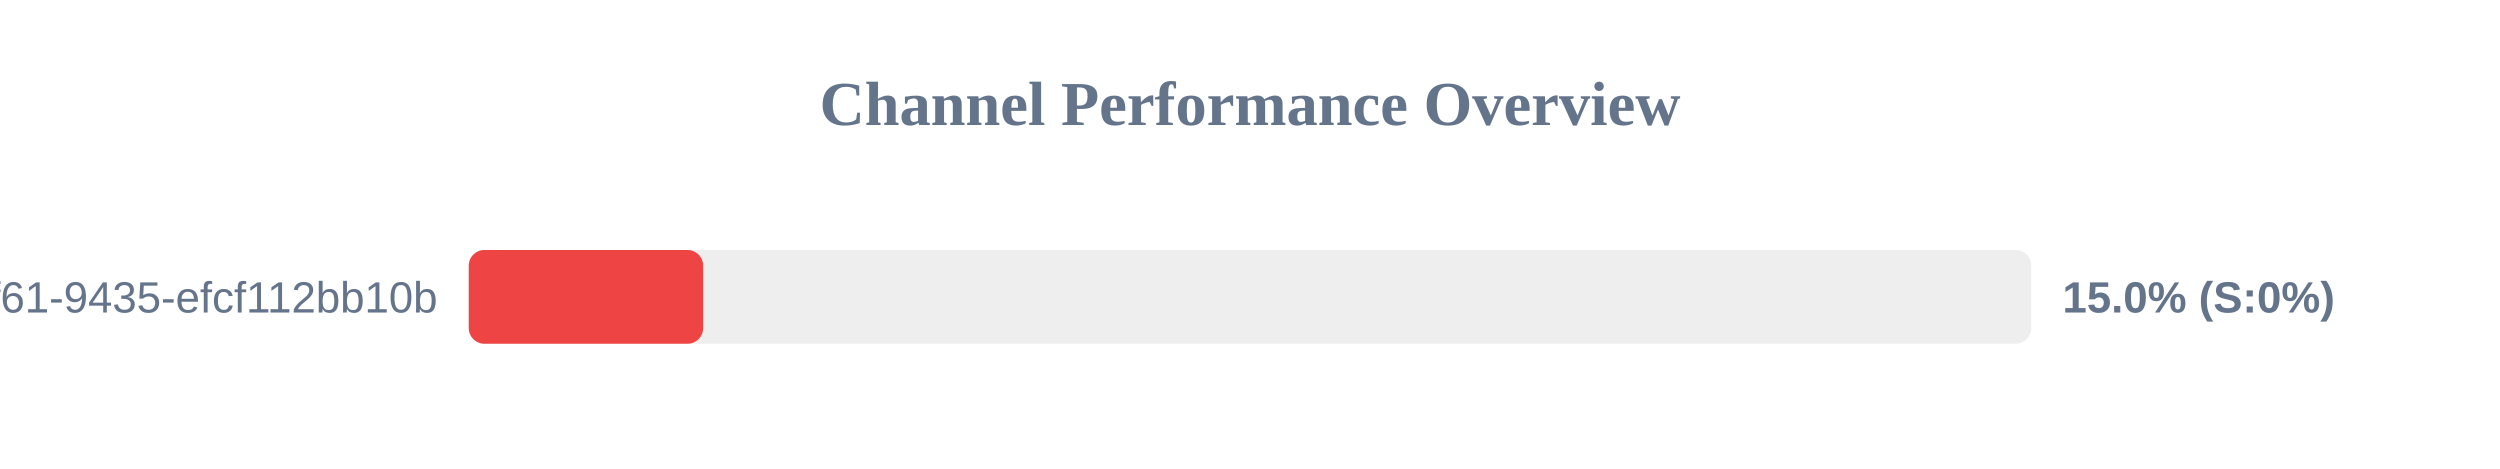
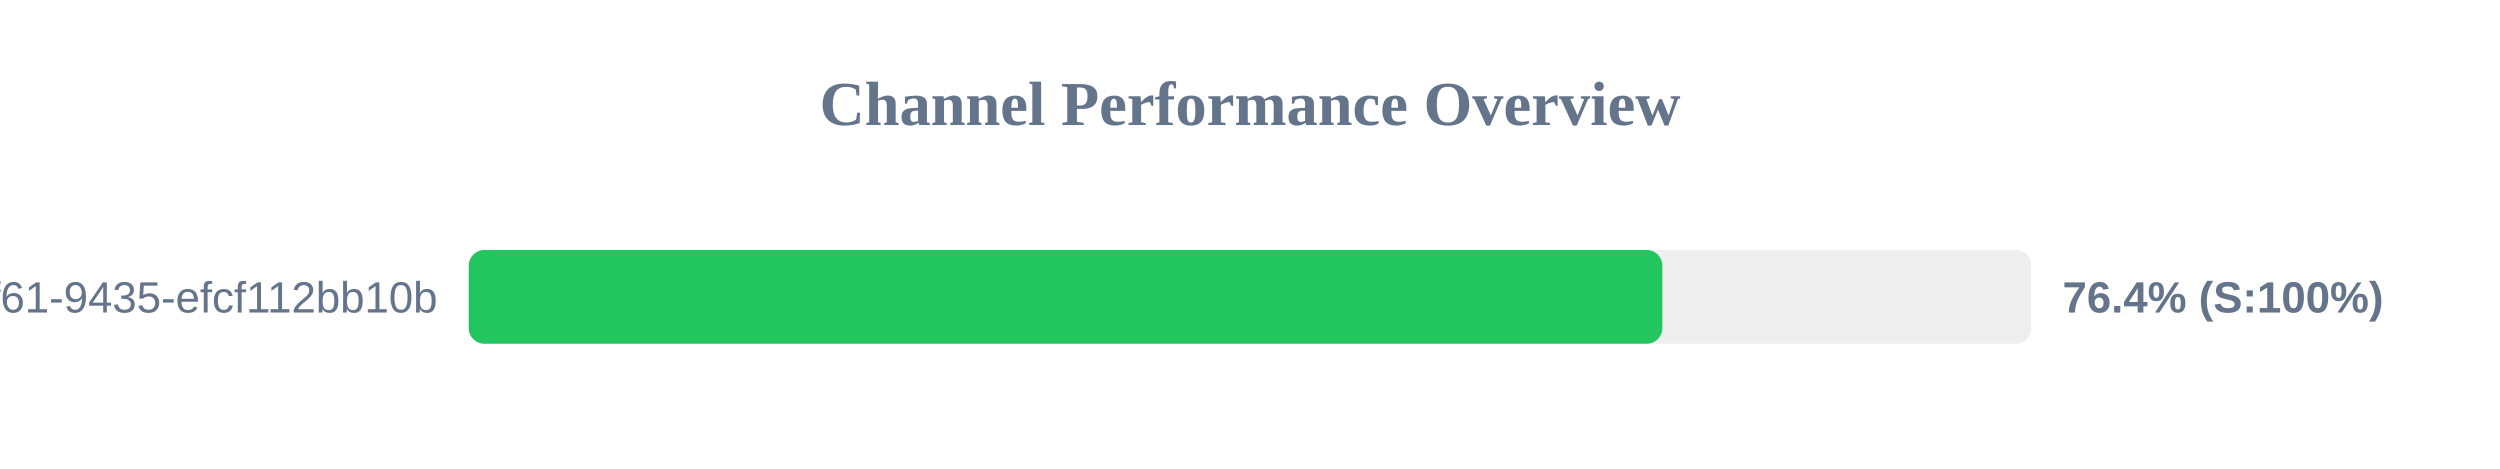
<svg xmlns="http://www.w3.org/2000/svg" width="800" height="150" version="1.1">
  <style>
        .row { font: 14px Arial; fill: #64748b; }
        .score { font: bold 14px Arial; fill: #64748b; }
    </style>
  <text x="400" y="40" text-anchor="middle" font-size="20px" font-weight="bold" fill="#64748b">Channel Performance Overview</text>
  <rect x="150" y="80" width="500" height="30" fill="#eee" rx="5" />
-   <rect x="150" y="80" width="75.0" height="30" fill="#ef4444" rx="5" />
+   <rect x="150" y="80" width="381.95" height="30" fill="#22c55e" rx="5" />
  <text x="140" y="100" text-anchor="end" class="row">?uuid=07c122ad-50b2-4f61-9435-efcf112bb10b</text>
-   <text x="660" y="100" text-anchor="start" class="score">15.0% (S:0%)</text>
+   <text x="660" y="100" text-anchor="start" class="score">76.4% (S:100%)</text>
</svg>
